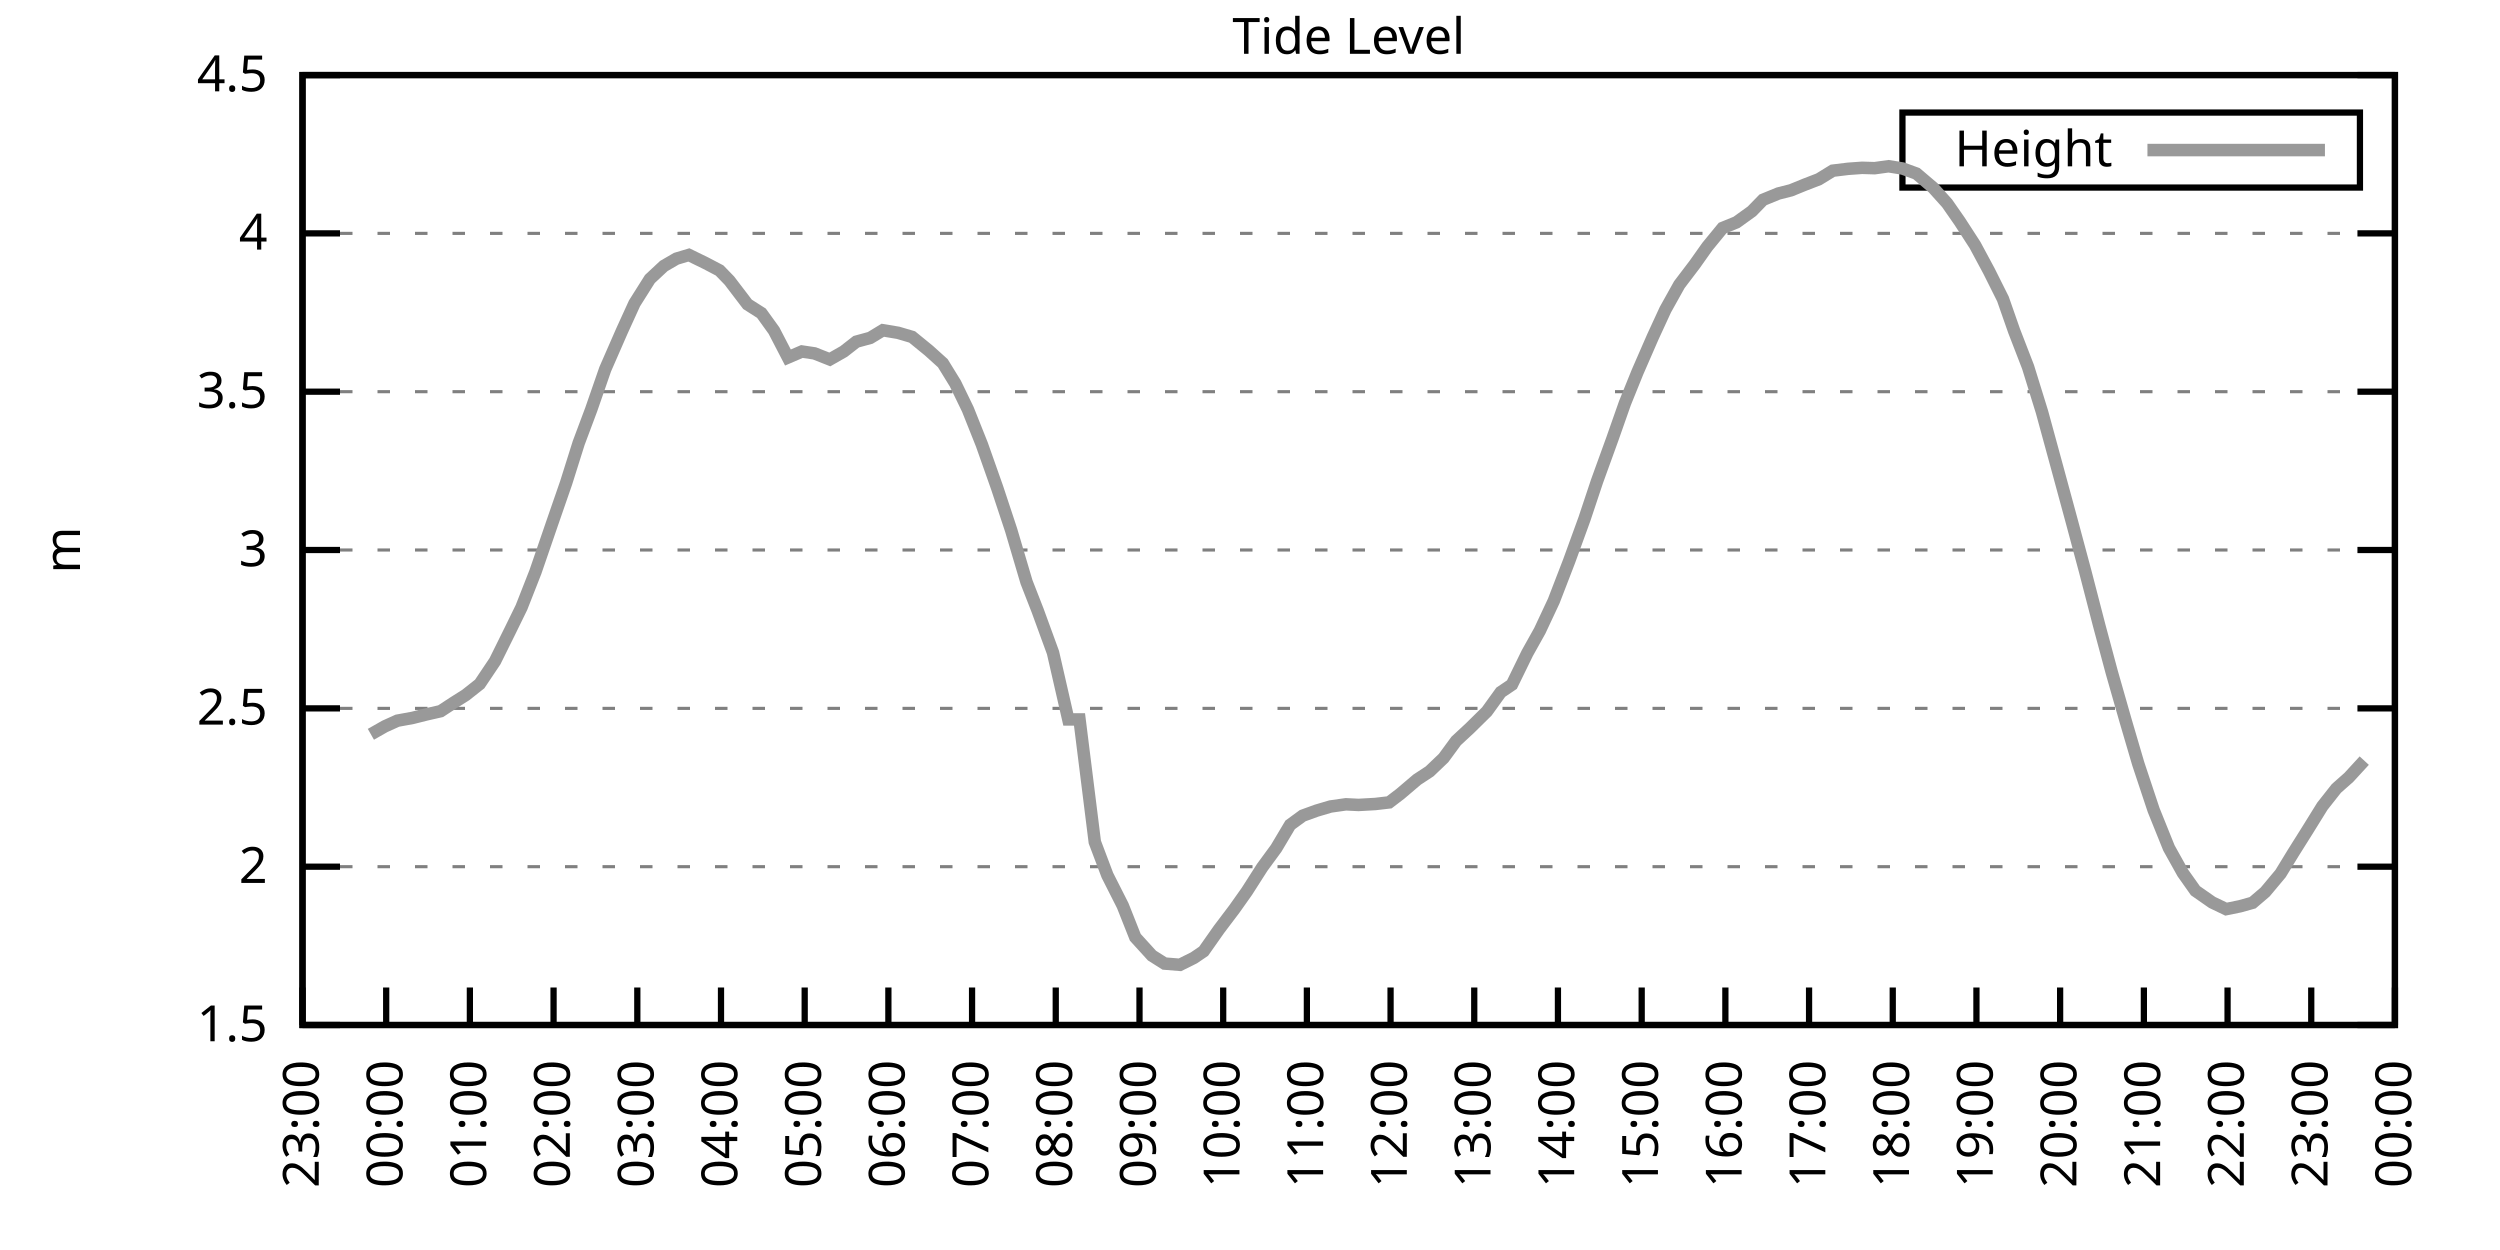
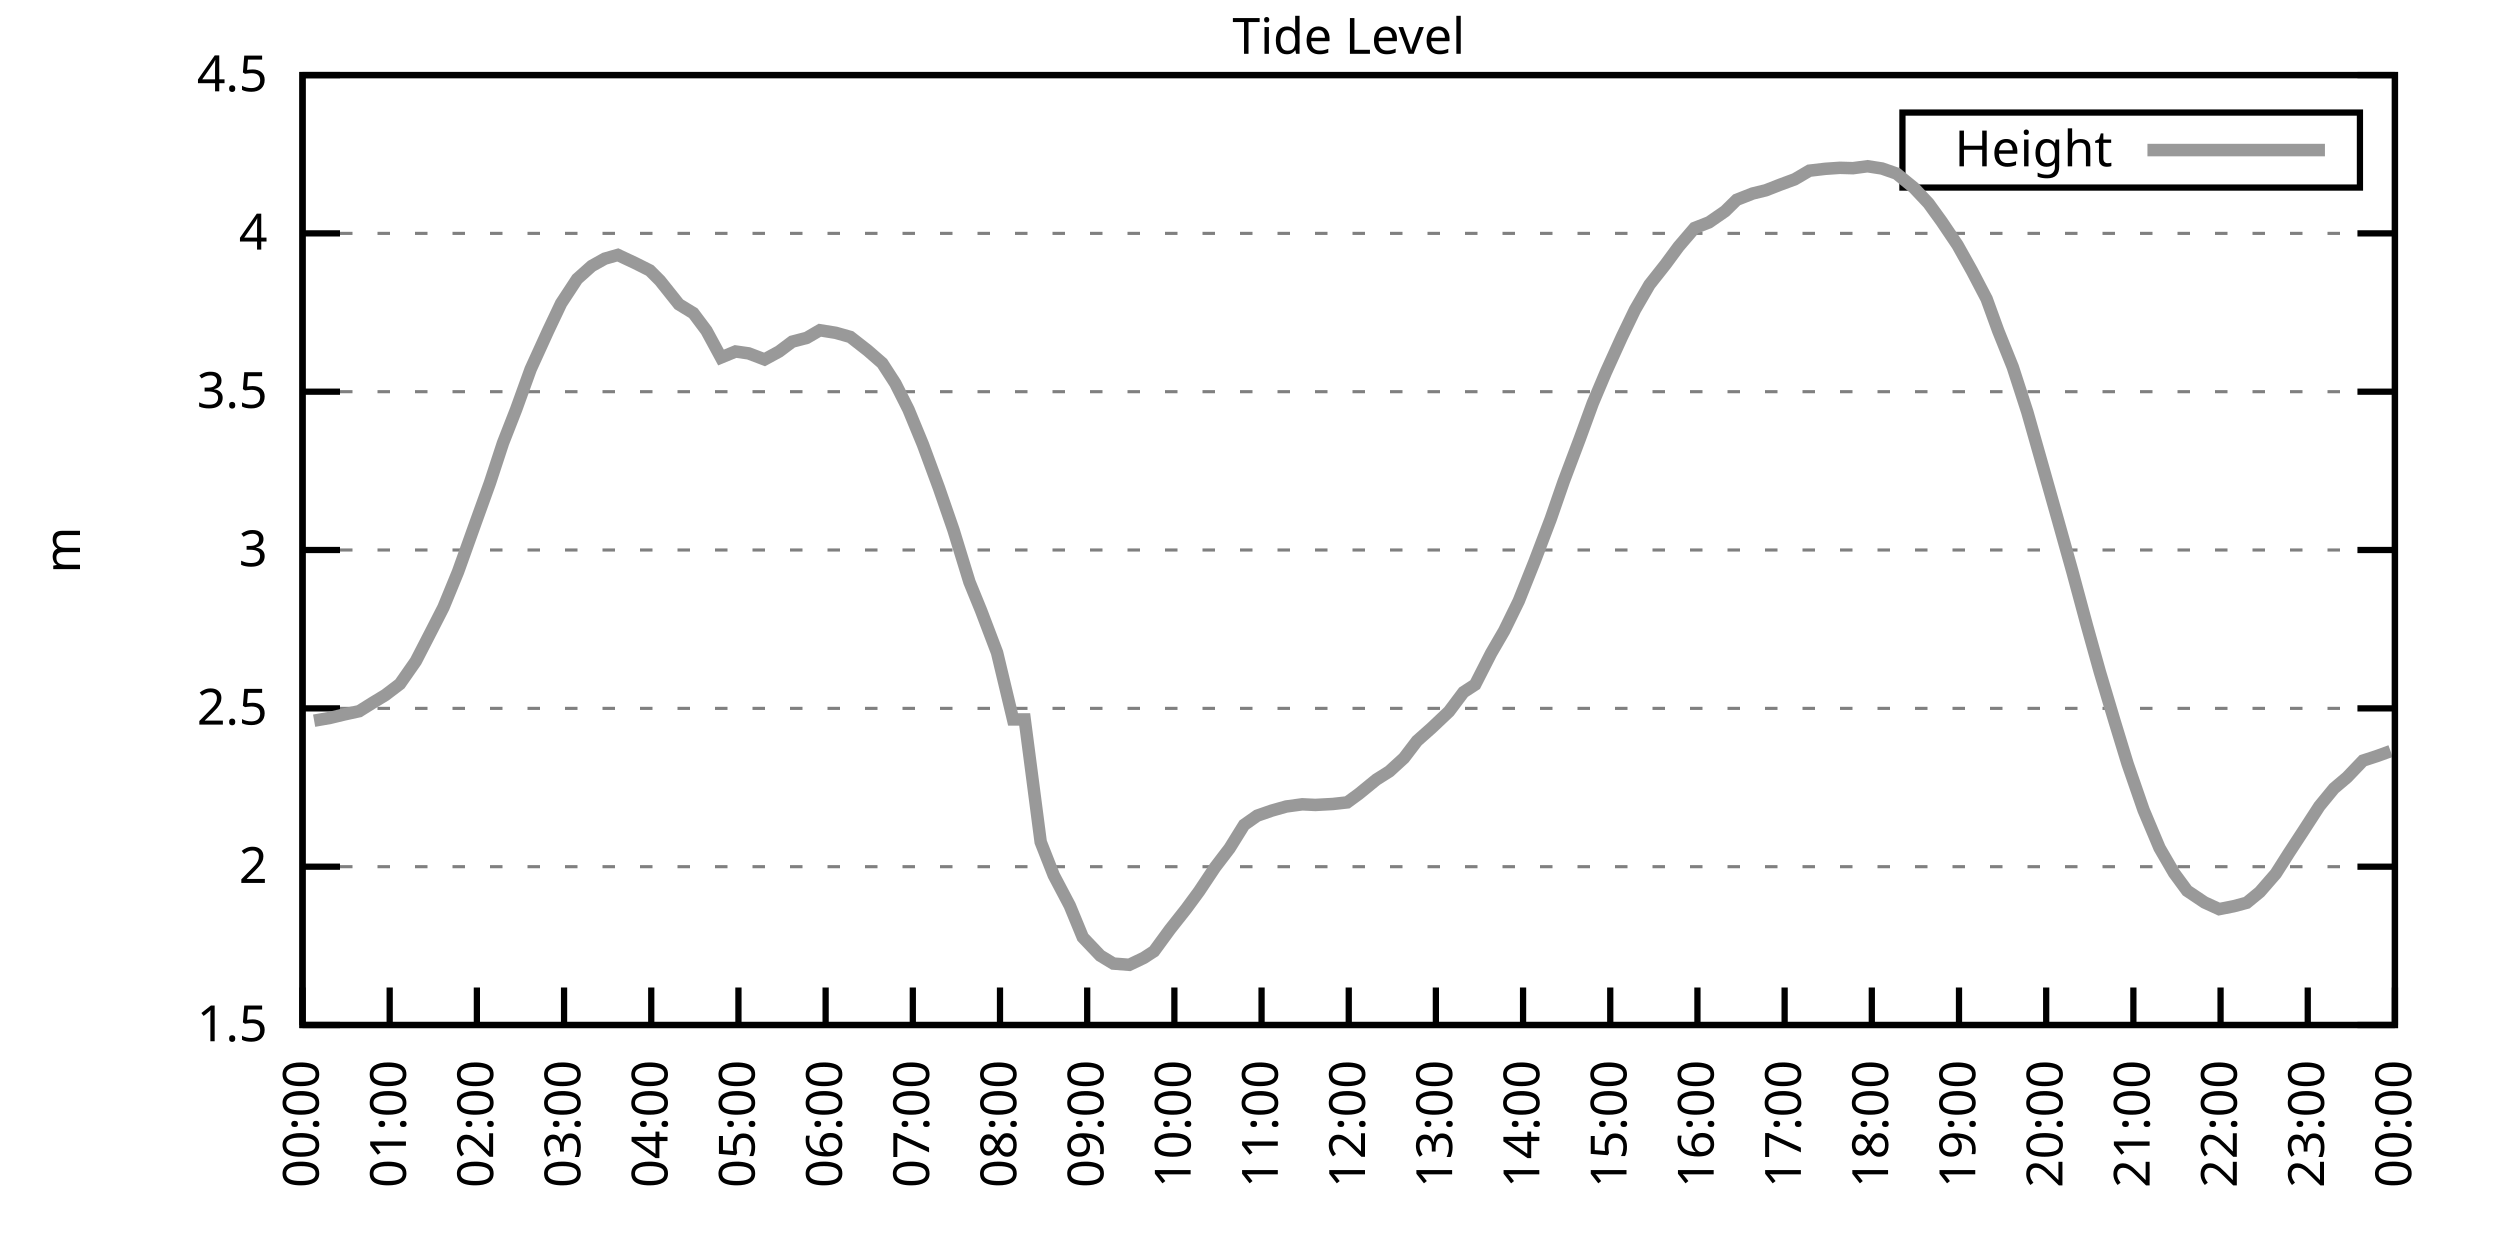
<svg xmlns="http://www.w3.org/2000/svg" xmlns:xlink="http://www.w3.org/1999/xlink" width="400" height="200" viewBox="0 0 400 200">
  <g id="gnuplot_canvas">
    <rect x="0" y="0" width="400" height="200" fill="none" />
    <defs>
      <circle id="gpDot" r="0.5" stroke-width="0.5" stroke="currentColor" />
      <path id="gpPt0" stroke-width="0.333" stroke="currentColor" d="M-1,0 h2 M0,-1 v2" />
      <path id="gpPt1" stroke-width="0.333" stroke="currentColor" d="M-1,-1 L1,1 M1,-1 L-1,1" />
      <path id="gpPt2" stroke-width="0.333" stroke="currentColor" d="M-1,0 L1,0 M0,-1 L0,1 M-1,-1 L1,1 M-1,1 L1,-1" />
      <rect id="gpPt3" stroke-width="0.333" stroke="currentColor" x="-1" y="-1" width="2" height="2" />
      <rect id="gpPt4" stroke-width="0.333" stroke="currentColor" fill="currentColor" x="-1" y="-1" width="2" height="2" />
      <circle id="gpPt5" stroke-width="0.333" stroke="currentColor" cx="0" cy="0" r="1" />
      <use xlink:href="#gpPt5" id="gpPt6" fill="currentColor" stroke="none" />
      <path id="gpPt7" stroke-width="0.333" stroke="currentColor" d="M0,-1.33 L-1.33,0.67 L1.33,0.67 z" />
      <use xlink:href="#gpPt7" id="gpPt8" fill="currentColor" stroke="none" />
      <use xlink:href="#gpPt7" id="gpPt9" stroke="currentColor" transform="rotate(180)" />
      <use xlink:href="#gpPt9" id="gpPt10" fill="currentColor" stroke="none" />
      <use xlink:href="#gpPt3" id="gpPt11" stroke="currentColor" transform="rotate(45)" />
      <use xlink:href="#gpPt11" id="gpPt12" fill="currentColor" stroke="none" />
      <path id="gpPt13" stroke-width="0.333" stroke="currentColor" d="M0,1.330 L1.265,0.411 L0.782,-1.067 L-0.782,-1.076 L-1.265,0.411 z" />
      <use xlink:href="#gpPt13" id="gpPt14" fill="currentColor" stroke="none" />
      <filter id="textbox" filterUnits="objectBoundingBox" x="0" y="0" height="1" width="1">
        <feFlood flood-color="white" flood-opacity="1" result="bgnd" />
        <feComposite in="SourceGraphic" in2="bgnd" operator="atop" />
      </filter>
      <filter id="greybox" filterUnits="objectBoundingBox" x="0" y="0" height="1" width="1">
        <feFlood flood-color="lightgrey" flood-opacity="1" result="grey" />
        <feComposite in="SourceGraphic" in2="grey" operator="atop" />
      </filter>
    </defs>
    <g fill="none" color="white" stroke="currentColor" stroke-width="1.00" stroke-linecap="butt" stroke-linejoin="miter">
</g>
    <g fill="none" color="black" stroke="currentColor" stroke-width="1.00" stroke-linecap="butt" stroke-linejoin="miter">
      <g stroke="none" shape-rendering="crispEdges">
        <polygon fill="rgb(255, 255, 255)" points="48.40,164.00 383.18,164.00 383.18,12.02 48.40,12.02 " />
      </g>
    </g>
    <g fill="none" color="black" stroke="currentColor" stroke-width="1.00" stroke-linecap="butt" stroke-linejoin="miter">
</g>
    <g fill="none" color="black" stroke="black" stroke-width="0.50" stroke-linecap="butt" stroke-linejoin="miter">
</g>
    <g fill="none" color="gray" stroke="currentColor" stroke-width="0.50" stroke-linecap="butt" stroke-linejoin="miter">
      <path stroke="gray" stroke-dasharray="2,4" class="gridline" d="M48.40,164.00 L383.19,164.00  " />
    </g>
    <g fill="none" color="gray" stroke="gray" stroke-width="1.00" stroke-linecap="butt" stroke-linejoin="miter">
</g>
    <g fill="none" color="black" stroke="currentColor" stroke-width="1.00" stroke-linecap="butt" stroke-linejoin="miter">
      <path stroke="black" d="M48.40,164.00 L54.40,164.00 M383.19,164.00 L377.19,164.00  " />
      <g transform="translate(42.80,166.60)" stroke="none" fill="black" font-family="Sans" font-size="8.00" text-anchor="end">
        <text>
          <tspan font-family="Sans"> 1.5</tspan>
        </text>
      </g>
    </g>
    <g fill="none" color="black" stroke="currentColor" stroke-width="1.00" stroke-linecap="butt" stroke-linejoin="miter">
</g>
    <g fill="none" color="black" stroke="black" stroke-width="0.50" stroke-linecap="butt" stroke-linejoin="miter">
</g>
    <g fill="none" color="gray" stroke="currentColor" stroke-width="0.50" stroke-linecap="butt" stroke-linejoin="miter">
      <path stroke="gray" stroke-dasharray="2,4" class="gridline" d="M48.40,138.67 L383.19,138.67  " />
    </g>
    <g fill="none" color="gray" stroke="gray" stroke-width="1.00" stroke-linecap="butt" stroke-linejoin="miter">
</g>
    <g fill="none" color="black" stroke="currentColor" stroke-width="1.00" stroke-linecap="butt" stroke-linejoin="miter">
      <path stroke="black" d="M48.40,138.67 L54.40,138.67 M383.19,138.67 L377.19,138.67  " />
      <g transform="translate(42.80,141.27)" stroke="none" fill="black" font-family="Sans" font-size="8.00" text-anchor="end">
        <text>
          <tspan font-family="Sans"> 2</tspan>
        </text>
      </g>
    </g>
    <g fill="none" color="black" stroke="currentColor" stroke-width="1.00" stroke-linecap="butt" stroke-linejoin="miter">
</g>
    <g fill="none" color="black" stroke="black" stroke-width="0.50" stroke-linecap="butt" stroke-linejoin="miter">
</g>
    <g fill="none" color="gray" stroke="currentColor" stroke-width="0.50" stroke-linecap="butt" stroke-linejoin="miter">
      <path stroke="gray" stroke-dasharray="2,4" class="gridline" d="M48.40,113.34 L383.19,113.34  " />
    </g>
    <g fill="none" color="gray" stroke="gray" stroke-width="1.00" stroke-linecap="butt" stroke-linejoin="miter">
</g>
    <g fill="none" color="black" stroke="currentColor" stroke-width="1.00" stroke-linecap="butt" stroke-linejoin="miter">
      <path stroke="black" d="M48.40,113.34 L54.40,113.34 M383.19,113.34 L377.19,113.34  " />
      <g transform="translate(42.80,115.94)" stroke="none" fill="black" font-family="Sans" font-size="8.00" text-anchor="end">
        <text>
          <tspan font-family="Sans"> 2.5</tspan>
        </text>
      </g>
    </g>
    <g fill="none" color="black" stroke="currentColor" stroke-width="1.00" stroke-linecap="butt" stroke-linejoin="miter">
</g>
    <g fill="none" color="black" stroke="black" stroke-width="0.50" stroke-linecap="butt" stroke-linejoin="miter">
</g>
    <g fill="none" color="gray" stroke="currentColor" stroke-width="0.50" stroke-linecap="butt" stroke-linejoin="miter">
      <path stroke="gray" stroke-dasharray="2,4" class="gridline" d="M48.40,88.00 L383.19,88.00  " />
    </g>
    <g fill="none" color="gray" stroke="gray" stroke-width="1.00" stroke-linecap="butt" stroke-linejoin="miter">
</g>
    <g fill="none" color="black" stroke="currentColor" stroke-width="1.00" stroke-linecap="butt" stroke-linejoin="miter">
      <path stroke="black" d="M48.40,88.00 L54.40,88.00 M383.19,88.00 L377.19,88.00  " />
      <g transform="translate(42.80,90.60)" stroke="none" fill="black" font-family="Sans" font-size="8.00" text-anchor="end">
        <text>
          <tspan font-family="Sans"> 3</tspan>
        </text>
      </g>
    </g>
    <g fill="none" color="black" stroke="currentColor" stroke-width="1.00" stroke-linecap="butt" stroke-linejoin="miter">
</g>
    <g fill="none" color="black" stroke="black" stroke-width="0.50" stroke-linecap="butt" stroke-linejoin="miter">
</g>
    <g fill="none" color="gray" stroke="currentColor" stroke-width="0.50" stroke-linecap="butt" stroke-linejoin="miter">
      <path stroke="gray" stroke-dasharray="2,4" class="gridline" d="M48.40,62.67 L383.19,62.67  " />
    </g>
    <g fill="none" color="gray" stroke="gray" stroke-width="1.00" stroke-linecap="butt" stroke-linejoin="miter">
</g>
    <g fill="none" color="black" stroke="currentColor" stroke-width="1.00" stroke-linecap="butt" stroke-linejoin="miter">
      <path stroke="black" d="M48.40,62.67 L54.40,62.67 M383.19,62.67 L377.19,62.67  " />
      <g transform="translate(42.80,65.27)" stroke="none" fill="black" font-family="Sans" font-size="8.00" text-anchor="end">
        <text>
          <tspan font-family="Sans"> 3.5</tspan>
        </text>
      </g>
    </g>
    <g fill="none" color="black" stroke="currentColor" stroke-width="1.00" stroke-linecap="butt" stroke-linejoin="miter">
</g>
    <g fill="none" color="black" stroke="black" stroke-width="0.50" stroke-linecap="butt" stroke-linejoin="miter">
</g>
    <g fill="none" color="gray" stroke="currentColor" stroke-width="0.50" stroke-linecap="butt" stroke-linejoin="miter">
      <path stroke="gray" stroke-dasharray="2,4" class="gridline" d="M48.40,37.34 L383.19,37.34  " />
    </g>
    <g fill="none" color="gray" stroke="gray" stroke-width="1.00" stroke-linecap="butt" stroke-linejoin="miter">
</g>
    <g fill="none" color="black" stroke="currentColor" stroke-width="1.00" stroke-linecap="butt" stroke-linejoin="miter">
      <path stroke="black" d="M48.40,37.34 L54.40,37.34 M383.19,37.34 L377.19,37.34  " />
      <g transform="translate(42.80,39.94)" stroke="none" fill="black" font-family="Sans" font-size="8.00" text-anchor="end">
        <text>
          <tspan font-family="Sans"> 4</tspan>
        </text>
      </g>
    </g>
    <g fill="none" color="black" stroke="currentColor" stroke-width="1.00" stroke-linecap="butt" stroke-linejoin="miter">
</g>
    <g fill="none" color="black" stroke="black" stroke-width="0.50" stroke-linecap="butt" stroke-linejoin="miter">
</g>
    <g fill="none" color="gray" stroke="currentColor" stroke-width="0.50" stroke-linecap="butt" stroke-linejoin="miter">
      <path stroke="gray" stroke-dasharray="2,4" class="gridline" d="M48.40,12.01 L383.19,12.01  " />
    </g>
    <g fill="none" color="gray" stroke="gray" stroke-width="1.00" stroke-linecap="butt" stroke-linejoin="miter">
</g>
    <g fill="none" color="black" stroke="currentColor" stroke-width="1.00" stroke-linecap="butt" stroke-linejoin="miter">
      <path stroke="black" d="M48.40,12.01 L54.40,12.01 M383.19,12.01 L377.19,12.01  " />
      <g transform="translate(42.80,14.61)" stroke="none" fill="black" font-family="Sans" font-size="8.00" text-anchor="end">
        <text>
          <tspan font-family="Sans"> 4.5</tspan>
        </text>
      </g>
    </g>
    <g fill="none" color="black" stroke="currentColor" stroke-width="1.00" stroke-linecap="butt" stroke-linejoin="miter">
      <path stroke="black" d="M48.40,164.00 L48.40,158.00  " />
      <g transform="translate(51.00,169.60) rotate(270.00)" stroke="none" fill="black" font-family="Sans" font-size="8.00" text-anchor="end">
        <text>
-           <tspan font-family="Sans">23:00</tspan>
-         </text>
-       </g>
-     </g>
-     <g fill="none" color="black" stroke="currentColor" stroke-width="1.00" stroke-linecap="butt" stroke-linejoin="miter">
-       <path stroke="black" d="M61.79,164.00 L61.79,158.00  " />
-       <g transform="translate(64.39,169.60) rotate(270.00)" stroke="none" fill="black" font-family="Sans" font-size="8.00" text-anchor="end">
-         <text>
          <tspan font-family="Sans">00:00</tspan>
        </text>
      </g>
    </g>
    <g fill="none" color="black" stroke="currentColor" stroke-width="1.00" stroke-linecap="butt" stroke-linejoin="miter">
-       <path stroke="black" d="M75.18,164.00 L75.18,158.00  " />
-       <g transform="translate(77.78,169.60) rotate(270.00)" stroke="none" fill="black" font-family="Sans" font-size="8.00" text-anchor="end">
+       <path stroke="black" d="M62.35,164.00 L62.35,158.00  " />
+       <g transform="translate(64.95,169.60) rotate(270.00)" stroke="none" fill="black" font-family="Sans" font-size="8.00" text-anchor="end">
        <text>
          <tspan font-family="Sans">01:00</tspan>
        </text>
      </g>
    </g>
    <g fill="none" color="black" stroke="currentColor" stroke-width="1.00" stroke-linecap="butt" stroke-linejoin="miter">
-       <path stroke="black" d="M88.57,164.00 L88.57,158.00  " />
-       <g transform="translate(91.17,169.60) rotate(270.00)" stroke="none" fill="black" font-family="Sans" font-size="8.00" text-anchor="end">
+       <path stroke="black" d="M76.30,164.00 L76.30,158.00  " />
+       <g transform="translate(78.90,169.60) rotate(270.00)" stroke="none" fill="black" font-family="Sans" font-size="8.00" text-anchor="end">
        <text>
          <tspan font-family="Sans">02:00</tspan>
        </text>
      </g>
    </g>
    <g fill="none" color="black" stroke="currentColor" stroke-width="1.00" stroke-linecap="butt" stroke-linejoin="miter">
-       <path stroke="black" d="M101.97,164.00 L101.97,158.00  " />
-       <g transform="translate(104.57,169.60) rotate(270.00)" stroke="none" fill="black" font-family="Sans" font-size="8.00" text-anchor="end">
+       <path stroke="black" d="M90.25,164.00 L90.25,158.00  " />
+       <g transform="translate(92.85,169.60) rotate(270.00)" stroke="none" fill="black" font-family="Sans" font-size="8.00" text-anchor="end">
        <text>
          <tspan font-family="Sans">03:00</tspan>
        </text>
      </g>
    </g>
    <g fill="none" color="black" stroke="currentColor" stroke-width="1.00" stroke-linecap="butt" stroke-linejoin="miter">
-       <path stroke="black" d="M115.36,164.00 L115.36,158.00  " />
-       <g transform="translate(117.96,169.60) rotate(270.00)" stroke="none" fill="black" font-family="Sans" font-size="8.00" text-anchor="end">
+       <path stroke="black" d="M104.20,164.00 L104.20,158.00  " />
+       <g transform="translate(106.80,169.60) rotate(270.00)" stroke="none" fill="black" font-family="Sans" font-size="8.00" text-anchor="end">
        <text>
          <tspan font-family="Sans">04:00</tspan>
        </text>
      </g>
    </g>
    <g fill="none" color="black" stroke="currentColor" stroke-width="1.00" stroke-linecap="butt" stroke-linejoin="miter">
-       <path stroke="black" d="M128.75,164.00 L128.75,158.00  " />
-       <g transform="translate(131.35,169.60) rotate(270.00)" stroke="none" fill="black" font-family="Sans" font-size="8.00" text-anchor="end">
+       <path stroke="black" d="M118.15,164.00 L118.15,158.00  " />
+       <g transform="translate(120.75,169.60) rotate(270.00)" stroke="none" fill="black" font-family="Sans" font-size="8.00" text-anchor="end">
        <text>
          <tspan font-family="Sans">05:00</tspan>
        </text>
      </g>
    </g>
    <g fill="none" color="black" stroke="currentColor" stroke-width="1.00" stroke-linecap="butt" stroke-linejoin="miter">
-       <path stroke="black" d="M142.14,164.00 L142.14,158.00  " />
-       <g transform="translate(144.74,169.60) rotate(270.00)" stroke="none" fill="black" font-family="Sans" font-size="8.00" text-anchor="end">
+       <path stroke="black" d="M132.10,164.00 L132.10,158.00  " />
+       <g transform="translate(134.70,169.60) rotate(270.00)" stroke="none" fill="black" font-family="Sans" font-size="8.00" text-anchor="end">
        <text>
          <tspan font-family="Sans">06:00</tspan>
        </text>
      </g>
    </g>
    <g fill="none" color="black" stroke="currentColor" stroke-width="1.00" stroke-linecap="butt" stroke-linejoin="miter">
-       <path stroke="black" d="M155.53,164.00 L155.53,158.00  " />
-       <g transform="translate(158.13,169.60) rotate(270.00)" stroke="none" fill="black" font-family="Sans" font-size="8.00" text-anchor="end">
+       <path stroke="black" d="M146.05,164.00 L146.05,158.00  " />
+       <g transform="translate(148.65,169.60) rotate(270.00)" stroke="none" fill="black" font-family="Sans" font-size="8.00" text-anchor="end">
        <text>
          <tspan font-family="Sans">07:00</tspan>
        </text>
      </g>
    </g>
    <g fill="none" color="black" stroke="currentColor" stroke-width="1.00" stroke-linecap="butt" stroke-linejoin="miter">
-       <path stroke="black" d="M168.92,164.00 L168.92,158.00  " />
-       <g transform="translate(171.52,169.60) rotate(270.00)" stroke="none" fill="black" font-family="Sans" font-size="8.00" text-anchor="end">
+       <path stroke="black" d="M160.00,164.00 L160.00,158.00  " />
+       <g transform="translate(162.60,169.60) rotate(270.00)" stroke="none" fill="black" font-family="Sans" font-size="8.00" text-anchor="end">
        <text>
          <tspan font-family="Sans">08:00</tspan>
        </text>
      </g>
    </g>
    <g fill="none" color="black" stroke="currentColor" stroke-width="1.00" stroke-linecap="butt" stroke-linejoin="miter">
-       <path stroke="black" d="M182.32,164.00 L182.32,158.00  " />
-       <g transform="translate(184.92,169.60) rotate(270.00)" stroke="none" fill="black" font-family="Sans" font-size="8.00" text-anchor="end">
+       <path stroke="black" d="M173.95,164.00 L173.95,158.00  " />
+       <g transform="translate(176.55,169.60) rotate(270.00)" stroke="none" fill="black" font-family="Sans" font-size="8.00" text-anchor="end">
        <text>
          <tspan font-family="Sans">09:00</tspan>
        </text>
      </g>
    </g>
    <g fill="none" color="black" stroke="currentColor" stroke-width="1.00" stroke-linecap="butt" stroke-linejoin="miter">
-       <path stroke="black" d="M195.71,164.00 L195.71,158.00  " />
-       <g transform="translate(198.31,169.60) rotate(270.00)" stroke="none" fill="black" font-family="Sans" font-size="8.00" text-anchor="end">
+       <path stroke="black" d="M187.90,164.00 L187.90,158.00  " />
+       <g transform="translate(190.50,169.60) rotate(270.00)" stroke="none" fill="black" font-family="Sans" font-size="8.00" text-anchor="end">
        <text>
          <tspan font-family="Sans">10:00</tspan>
        </text>
      </g>
    </g>
    <g fill="none" color="black" stroke="currentColor" stroke-width="1.00" stroke-linecap="butt" stroke-linejoin="miter">
-       <path stroke="black" d="M209.10,164.00 L209.10,158.00  " />
-       <g transform="translate(211.70,169.60) rotate(270.00)" stroke="none" fill="black" font-family="Sans" font-size="8.00" text-anchor="end">
+       <path stroke="black" d="M201.85,164.00 L201.85,158.00  " />
+       <g transform="translate(204.45,169.60) rotate(270.00)" stroke="none" fill="black" font-family="Sans" font-size="8.00" text-anchor="end">
        <text>
          <tspan font-family="Sans">11:00</tspan>
        </text>
      </g>
    </g>
    <g fill="none" color="black" stroke="currentColor" stroke-width="1.00" stroke-linecap="butt" stroke-linejoin="miter">
-       <path stroke="black" d="M222.49,164.00 L222.49,158.00  " />
-       <g transform="translate(225.09,169.60) rotate(270.00)" stroke="none" fill="black" font-family="Sans" font-size="8.00" text-anchor="end">
+       <path stroke="black" d="M215.80,164.00 L215.80,158.00  " />
+       <g transform="translate(218.40,169.60) rotate(270.00)" stroke="none" fill="black" font-family="Sans" font-size="8.00" text-anchor="end">
        <text>
          <tspan font-family="Sans">12:00</tspan>
        </text>
      </g>
    </g>
    <g fill="none" color="black" stroke="currentColor" stroke-width="1.00" stroke-linecap="butt" stroke-linejoin="miter">
-       <path stroke="black" d="M235.88,164.00 L235.88,158.00  " />
-       <g transform="translate(238.48,169.60) rotate(270.00)" stroke="none" fill="black" font-family="Sans" font-size="8.00" text-anchor="end">
+       <path stroke="black" d="M229.74,164.00 L229.74,158.00  " />
+       <g transform="translate(232.34,169.60) rotate(270.00)" stroke="none" fill="black" font-family="Sans" font-size="8.00" text-anchor="end">
        <text>
          <tspan font-family="Sans">13:00</tspan>
        </text>
      </g>
    </g>
    <g fill="none" color="black" stroke="currentColor" stroke-width="1.00" stroke-linecap="butt" stroke-linejoin="miter">
-       <path stroke="black" d="M249.27,164.00 L249.27,158.00  " />
-       <g transform="translate(251.87,169.60) rotate(270.00)" stroke="none" fill="black" font-family="Sans" font-size="8.00" text-anchor="end">
+       <path stroke="black" d="M243.69,164.00 L243.69,158.00  " />
+       <g transform="translate(246.29,169.60) rotate(270.00)" stroke="none" fill="black" font-family="Sans" font-size="8.00" text-anchor="end">
        <text>
          <tspan font-family="Sans">14:00</tspan>
        </text>
      </g>
    </g>
    <g fill="none" color="black" stroke="currentColor" stroke-width="1.00" stroke-linecap="butt" stroke-linejoin="miter">
-       <path stroke="black" d="M262.67,164.00 L262.67,158.00  " />
-       <g transform="translate(265.27,169.60) rotate(270.00)" stroke="none" fill="black" font-family="Sans" font-size="8.00" text-anchor="end">
+       <path stroke="black" d="M257.64,164.00 L257.64,158.00  " />
+       <g transform="translate(260.24,169.60) rotate(270.00)" stroke="none" fill="black" font-family="Sans" font-size="8.00" text-anchor="end">
        <text>
          <tspan font-family="Sans">15:00</tspan>
        </text>
      </g>
    </g>
    <g fill="none" color="black" stroke="currentColor" stroke-width="1.00" stroke-linecap="butt" stroke-linejoin="miter">
-       <path stroke="black" d="M276.06,164.00 L276.06,158.00  " />
-       <g transform="translate(278.66,169.60) rotate(270.00)" stroke="none" fill="black" font-family="Sans" font-size="8.00" text-anchor="end">
+       <path stroke="black" d="M271.59,164.00 L271.59,158.00  " />
+       <g transform="translate(274.19,169.60) rotate(270.00)" stroke="none" fill="black" font-family="Sans" font-size="8.00" text-anchor="end">
        <text>
          <tspan font-family="Sans">16:00</tspan>
        </text>
      </g>
    </g>
    <g fill="none" color="black" stroke="currentColor" stroke-width="1.00" stroke-linecap="butt" stroke-linejoin="miter">
-       <path stroke="black" d="M289.45,164.00 L289.45,158.00  " />
-       <g transform="translate(292.05,169.60) rotate(270.00)" stroke="none" fill="black" font-family="Sans" font-size="8.00" text-anchor="end">
+       <path stroke="black" d="M285.54,164.00 L285.54,158.00  " />
+       <g transform="translate(288.14,169.60) rotate(270.00)" stroke="none" fill="black" font-family="Sans" font-size="8.00" text-anchor="end">
        <text>
          <tspan font-family="Sans">17:00</tspan>
        </text>
      </g>
    </g>
    <g fill="none" color="black" stroke="currentColor" stroke-width="1.00" stroke-linecap="butt" stroke-linejoin="miter">
-       <path stroke="black" d="M302.84,164.00 L302.84,158.00  " />
-       <g transform="translate(305.44,169.60) rotate(270.00)" stroke="none" fill="black" font-family="Sans" font-size="8.00" text-anchor="end">
+       <path stroke="black" d="M299.49,164.00 L299.49,158.00  " />
+       <g transform="translate(302.09,169.60) rotate(270.00)" stroke="none" fill="black" font-family="Sans" font-size="8.00" text-anchor="end">
        <text>
          <tspan font-family="Sans">18:00</tspan>
        </text>
      </g>
    </g>
    <g fill="none" color="black" stroke="currentColor" stroke-width="1.00" stroke-linecap="butt" stroke-linejoin="miter">
-       <path stroke="black" d="M316.23,164.00 L316.23,158.00  " />
-       <g transform="translate(318.83,169.60) rotate(270.00)" stroke="none" fill="black" font-family="Sans" font-size="8.00" text-anchor="end">
+       <path stroke="black" d="M313.44,164.00 L313.44,158.00  " />
+       <g transform="translate(316.04,169.60) rotate(270.00)" stroke="none" fill="black" font-family="Sans" font-size="8.00" text-anchor="end">
        <text>
          <tspan font-family="Sans">19:00</tspan>
        </text>
      </g>
    </g>
    <g fill="none" color="black" stroke="currentColor" stroke-width="1.00" stroke-linecap="butt" stroke-linejoin="miter">
-       <path stroke="black" d="M329.62,164.00 L329.62,158.00  " />
-       <g transform="translate(332.22,169.60) rotate(270.00)" stroke="none" fill="black" font-family="Sans" font-size="8.00" text-anchor="end">
+       <path stroke="black" d="M327.39,164.00 L327.39,158.00  " />
+       <g transform="translate(329.99,169.60) rotate(270.00)" stroke="none" fill="black" font-family="Sans" font-size="8.00" text-anchor="end">
        <text>
          <tspan font-family="Sans">20:00</tspan>
        </text>
      </g>
    </g>
    <g fill="none" color="black" stroke="currentColor" stroke-width="1.00" stroke-linecap="butt" stroke-linejoin="miter">
-       <path stroke="black" d="M343.02,164.00 L343.02,158.00  " />
-       <g transform="translate(345.62,169.60) rotate(270.00)" stroke="none" fill="black" font-family="Sans" font-size="8.00" text-anchor="end">
+       <path stroke="black" d="M341.34,164.00 L341.34,158.00  " />
+       <g transform="translate(343.94,169.60) rotate(270.00)" stroke="none" fill="black" font-family="Sans" font-size="8.00" text-anchor="end">
        <text>
          <tspan font-family="Sans">21:00</tspan>
        </text>
      </g>
    </g>
    <g fill="none" color="black" stroke="currentColor" stroke-width="1.00" stroke-linecap="butt" stroke-linejoin="miter">
-       <path stroke="black" d="M356.41,164.00 L356.41,158.00  " />
-       <g transform="translate(359.01,169.60) rotate(270.00)" stroke="none" fill="black" font-family="Sans" font-size="8.00" text-anchor="end">
+       <path stroke="black" d="M355.29,164.00 L355.29,158.00  " />
+       <g transform="translate(357.89,169.60) rotate(270.00)" stroke="none" fill="black" font-family="Sans" font-size="8.00" text-anchor="end">
        <text>
          <tspan font-family="Sans">22:00</tspan>
        </text>
      </g>
    </g>
    <g fill="none" color="black" stroke="currentColor" stroke-width="1.00" stroke-linecap="butt" stroke-linejoin="miter">
-       <path stroke="black" d="M369.80,164.00 L369.80,158.00  " />
-       <g transform="translate(372.40,169.60) rotate(270.00)" stroke="none" fill="black" font-family="Sans" font-size="8.00" text-anchor="end">
+       <path stroke="black" d="M369.24,164.00 L369.24,158.00  " />
+       <g transform="translate(371.84,169.60) rotate(270.00)" stroke="none" fill="black" font-family="Sans" font-size="8.00" text-anchor="end">
        <text>
          <tspan font-family="Sans">23:00</tspan>
        </text>
      </g>
    </g>
    <g fill="none" color="black" stroke="currentColor" stroke-width="1.00" stroke-linecap="butt" stroke-linejoin="miter">
      <path stroke="black" d="M383.19,164.00 L383.19,158.00  " />
      <g transform="translate(385.79,169.60) rotate(270.00)" stroke="none" fill="black" font-family="Sans" font-size="8.00" text-anchor="end">
        <text>
          <tspan font-family="Sans">00:00</tspan>
        </text>
      </g>
    </g>
    <g fill="none" color="black" stroke="currentColor" stroke-width="1.00" stroke-linecap="butt" stroke-linejoin="miter">
</g>
    <g fill="none" color="black" stroke="currentColor" stroke-width="1.00" stroke-linecap="butt" stroke-linejoin="miter">
      <path stroke="black" d="M48.40,12.01 L48.40,164.00 L383.19,164.00 L383.19,12.01 L48.40,12.01 Z  " />
    </g>
    <g fill="none" color="black" stroke="currentColor" stroke-width="1.00" stroke-linecap="butt" stroke-linejoin="miter">
</g>
    <g fill="none" color="black" stroke="currentColor" stroke-width="1.00" stroke-linecap="butt" stroke-linejoin="miter">
      <path stroke="black" d="M304.39,30.01 L304.39,18.01 L377.59,18.01 L377.59,30.01 L304.39,30.01 Z  " />
    </g>
    <g id="Tide_level_plot_1">
      <g fill="none" color="white" stroke="black" stroke-width="2.00" stroke-linecap="butt" stroke-linejoin="miter">
</g>
      <g fill="none" color="black" stroke="currentColor" stroke-width="2.00" stroke-linecap="butt" stroke-linejoin="miter">
        <g transform="translate(337.99,26.61)" stroke="none" fill="black" font-family="Sans" font-size="8.00" text-anchor="end">
          <text>
            <tspan font-family="Sans">Height</tspan>
          </text>
        </g>
      </g>
      <g fill="none" color="black" stroke="currentColor" stroke-width="2.00" stroke-linecap="butt" stroke-linejoin="miter">
-         <path stroke="rgb(153, 153, 153)" d="M343.59,24.01 L371.99,24.01 M59.34,117.49 L61.57,116.22 L63.58,115.31 L66.03,114.86 L68.26,114.30 L70.50,113.79   L72.50,112.48 L74.51,111.21 L76.75,109.44 L79.20,105.79 L81.66,100.82 L83.44,97.18 L85.67,91.50 L88.35,83.70   L90.58,77.26 L92.59,70.88 L94.60,65.51 L96.83,59.08 L99.51,52.95 L101.52,48.54 L103.98,44.64 L106.21,42.56   L108.22,41.39 L110.22,40.79 L112.90,42.10 L115.13,43.27 L116.70,44.89 L119.60,48.69 L121.83,50.11 L123.84,52.90   L126.07,57.20 L128.30,56.24 L130.31,56.54 L132.77,57.51 L135.00,56.24 L137.01,54.67 L139.24,54.06 L141.25,52.84   L143.70,53.25 L145.94,53.91 L148.61,56.09 L150.85,58.11 L152.85,61.36 L154.86,65.51 L157.10,71.13 L159.55,78.07   L161.78,84.81 L164.24,93.12 L166.02,97.68 L168.48,104.42 L170.93,115.11 L172.72,115.11 L175.17,134.72 L177.18,140.04   L179.64,144.90 L181.65,149.97 L184.32,152.90 L186.33,154.17 L188.79,154.37 L191.02,153.26 L192.58,152.20 L195.04,148.70   L197.49,145.46 L199.50,142.62 L201.96,138.77 L204.19,135.73 L206.42,131.98 L208.43,130.51 L210.66,129.70 L212.89,129.04   L215.35,128.69 L217.36,128.79 L220.04,128.64 L222.27,128.38 L224.05,127.02 L226.73,124.74 L228.74,123.42 L230.97,121.29   L232.98,118.55 L235.21,116.48 L237.89,113.84 L240.12,110.75 L241.91,109.54 L244.36,104.52 L246.37,100.92 L248.60,96.16   L251.06,89.78 L253.51,83.04 L255.52,77.01 L257.98,70.22 L259.99,64.50 L262.00,59.53 L264.45,53.91 L266.46,49.55   L268.69,45.55 L271.15,42.31 L273.16,39.47 L275.61,36.48 L277.84,35.57 L280.30,33.80 L282.08,31.97 L284.54,30.96   L286.55,30.45 L288.78,29.54 L291.01,28.68 L293.24,27.31 L295.70,27.01 L297.93,26.85 L299.94,26.91 L302.17,26.60   L304.40,26.96 L306.63,27.77 L309.31,30.05 L311.54,32.53 L313.55,35.42 L316.01,39.22 L318.24,43.37 L320.47,47.83   L322.26,52.95 L324.49,58.72 L326.72,65.92 L329.18,74.93 L331.41,83.14 L333.64,91.45 L335.87,100.06 L337.88,107.56   L340.11,115.36 L342.12,122.20 L344.58,129.60 L347.03,135.68 L349.26,139.68 L351.27,142.52 L353.95,144.39 L356.18,145.46   L358.42,145.00 L360.42,144.44 L362.43,142.72 L364.89,139.78 L366.90,136.49 L369.13,132.94 L371.58,128.99 L373.82,126.15   L375.82,124.38 L378.28,121.70  " />
+         <path stroke="rgb(153, 153, 153)" d="M343.59,24.01 L371.99,24.01 M50.26,115.31 L52.82,114.86 L55.14,114.30 L57.47,113.79 L59.56,112.48 L61.65,111.21   L63.98,109.44 L66.53,105.79 L69.09,100.82 L70.95,97.18 L73.28,91.50 L76.07,83.70 L78.39,77.26 L80.48,70.88   L82.58,65.51 L84.90,59.08 L87.69,52.95 L89.78,48.54 L92.34,44.64 L94.67,42.56 L96.76,41.39 L98.85,40.79   L101.64,42.10 L103.97,43.27 L105.59,44.89 L108.62,48.69 L110.94,50.11 L113.03,52.90 L115.36,57.20 L117.68,56.24   L119.78,56.54 L122.33,57.51 L124.66,56.24 L126.75,54.67 L129.08,54.06 L131.17,52.84 L133.72,53.25 L136.05,53.91   L138.84,56.09 L141.16,58.11 L143.26,61.36 L145.35,65.51 L147.67,71.13 L150.23,78.07 L152.56,84.81 L155.11,93.12   L156.97,97.68 L159.53,104.42 L162.09,115.11 L163.95,115.11 L166.51,134.72 L168.60,140.04 L171.16,144.90 L173.25,149.97   L176.04,152.90 L178.13,154.17 L180.69,154.37 L183.01,153.26 L184.64,152.20 L187.20,148.70 L189.76,145.46 L191.85,142.62   L194.41,138.77 L196.73,135.73 L199.06,131.98 L201.15,130.51 L203.47,129.70 L205.80,129.04 L208.36,128.69 L210.45,128.79   L213.24,128.64 L215.56,128.38 L217.42,127.02 L220.21,124.74 L222.30,123.42 L224.63,121.29 L226.72,118.55 L229.05,116.48   L231.84,113.84 L234.16,110.75 L236.02,109.54 L238.58,104.52 L240.67,100.92 L243.00,96.16 L245.55,89.78 L248.11,83.04   L250.20,77.01 L252.76,70.22 L254.85,64.50 L256.95,59.53 L259.50,53.91 L261.60,49.55 L263.92,45.55 L266.48,42.31   L268.57,39.47 L271.13,36.48 L273.45,35.57 L276.01,33.80 L277.87,31.97 L280.43,30.96 L282.52,30.45 L284.85,29.54   L287.17,28.68 L289.50,27.31 L292.05,27.01 L294.38,26.85 L296.47,26.91 L298.80,26.60 L301.12,26.96 L303.44,27.77   L306.23,30.05 L308.56,32.53 L310.65,35.42 L313.21,39.22 L315.53,43.37 L317.86,47.83 L319.72,52.95 L322.04,58.72   L324.37,65.92 L326.93,74.93 L329.25,83.14 L331.58,91.45 L333.90,100.06 L335.99,107.56 L338.32,115.36 L340.41,122.20   L342.97,129.60 L345.53,135.68 L347.85,139.68 L349.94,142.52 L352.73,144.39 L355.06,145.46 L357.38,145.00 L359.48,144.44   L361.57,142.72 L364.13,139.78 L366.22,136.49 L368.54,132.94 L371.10,128.99 L373.43,126.15 L375.52,124.38 L378.08,121.70   L380.40,120.94 L382.49,120.18  " />
      </g>
    </g>
    <g fill="none" color="black" stroke="currentColor" stroke-width="2.00" stroke-linecap="butt" stroke-linejoin="miter">
</g>
    <g fill="none" color="black" stroke="black" stroke-width="1.00" stroke-linecap="butt" stroke-linejoin="miter">
</g>
    <g fill="none" color="black" stroke="currentColor" stroke-width="1.00" stroke-linecap="butt" stroke-linejoin="miter">
      <path stroke="black" d="M48.40,12.01 L48.40,164.00 L383.19,164.00 L383.19,12.01 L48.40,12.01 Z  " />
      <g transform="translate(12.80,88.01) rotate(270.00)" stroke="none" fill="black" font-family="Sans" font-size="8.00" text-anchor="middle">
        <text>
          <tspan font-family="Sans">m</tspan>
        </text>
      </g>
    </g>
    <g fill="none" color="black" stroke="currentColor" stroke-width="1.00" stroke-linecap="butt" stroke-linejoin="miter">
</g>
    <g fill="none" color="black" stroke="currentColor" stroke-width="1.00" stroke-linecap="butt" stroke-linejoin="miter">
      <g transform="translate(215.79,8.61)" stroke="none" fill="black" font-family="Sans" font-size="8.00" text-anchor="middle">
        <text>
          <tspan font-family="Sans">Tide Level</tspan>
        </text>
      </g>
    </g>
    <g fill="none" color="black" stroke="currentColor" stroke-width="1.00" stroke-linecap="butt" stroke-linejoin="miter">
</g>
  </g>
</svg>
